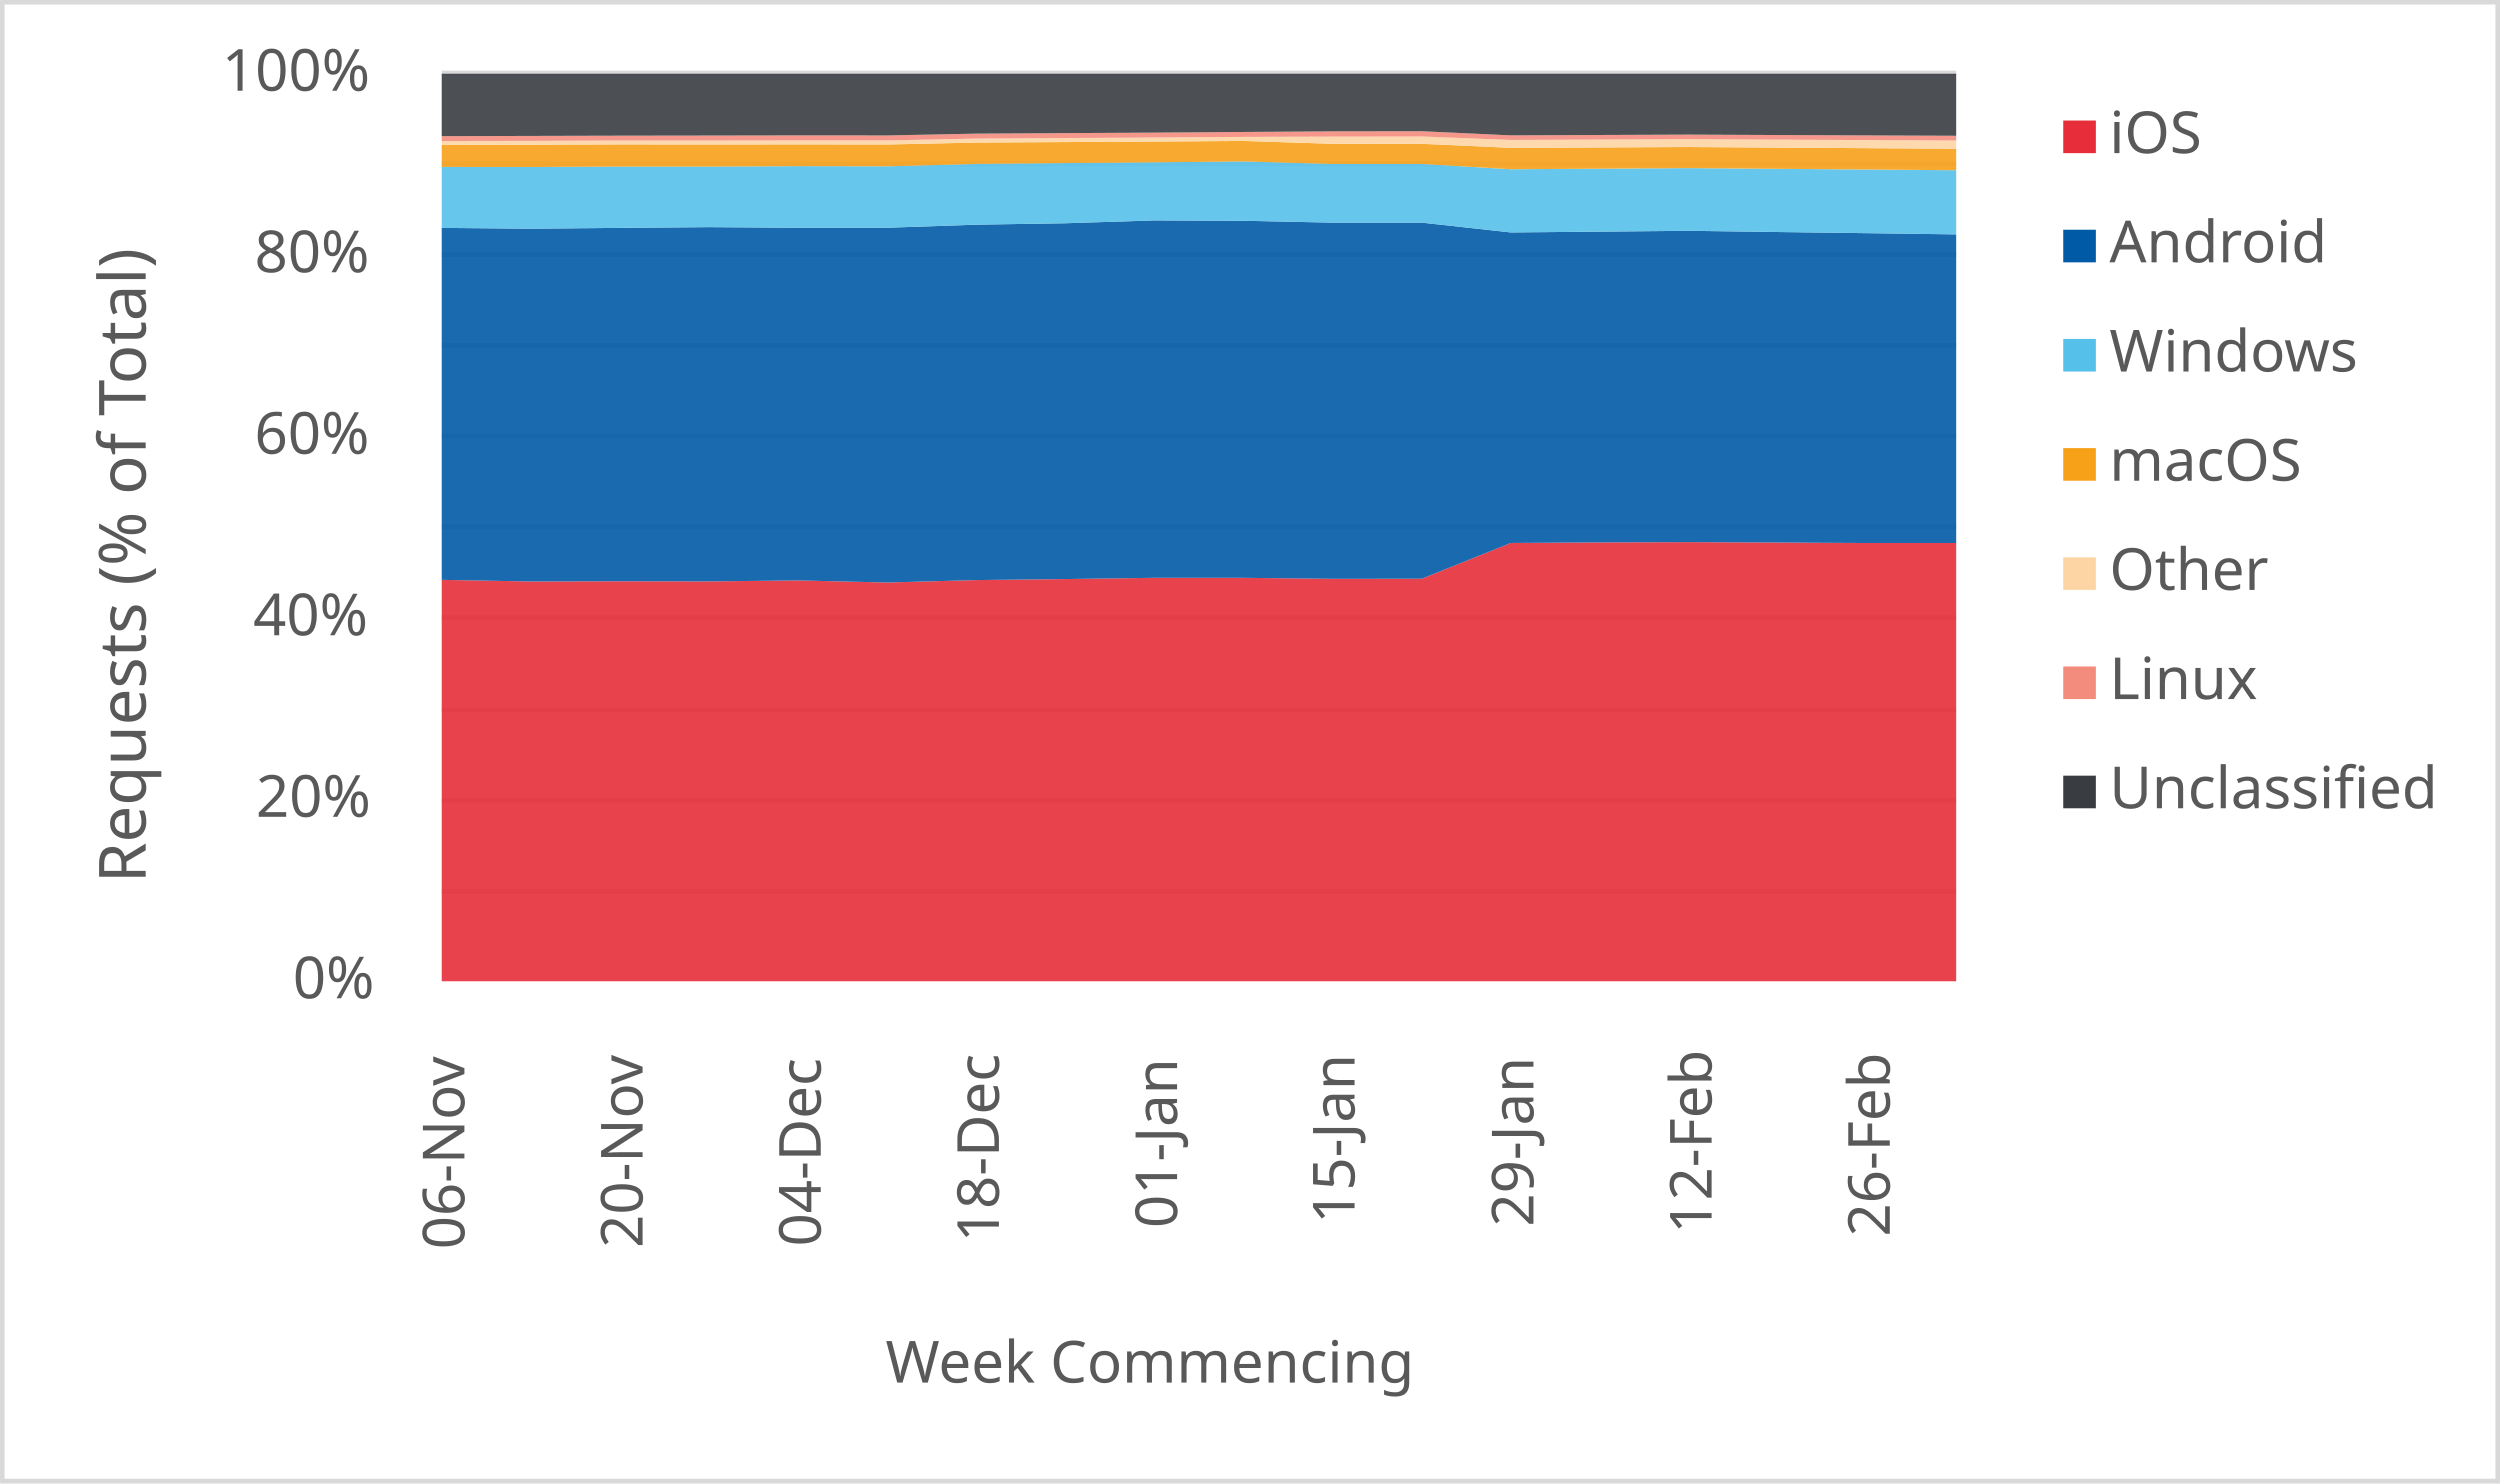
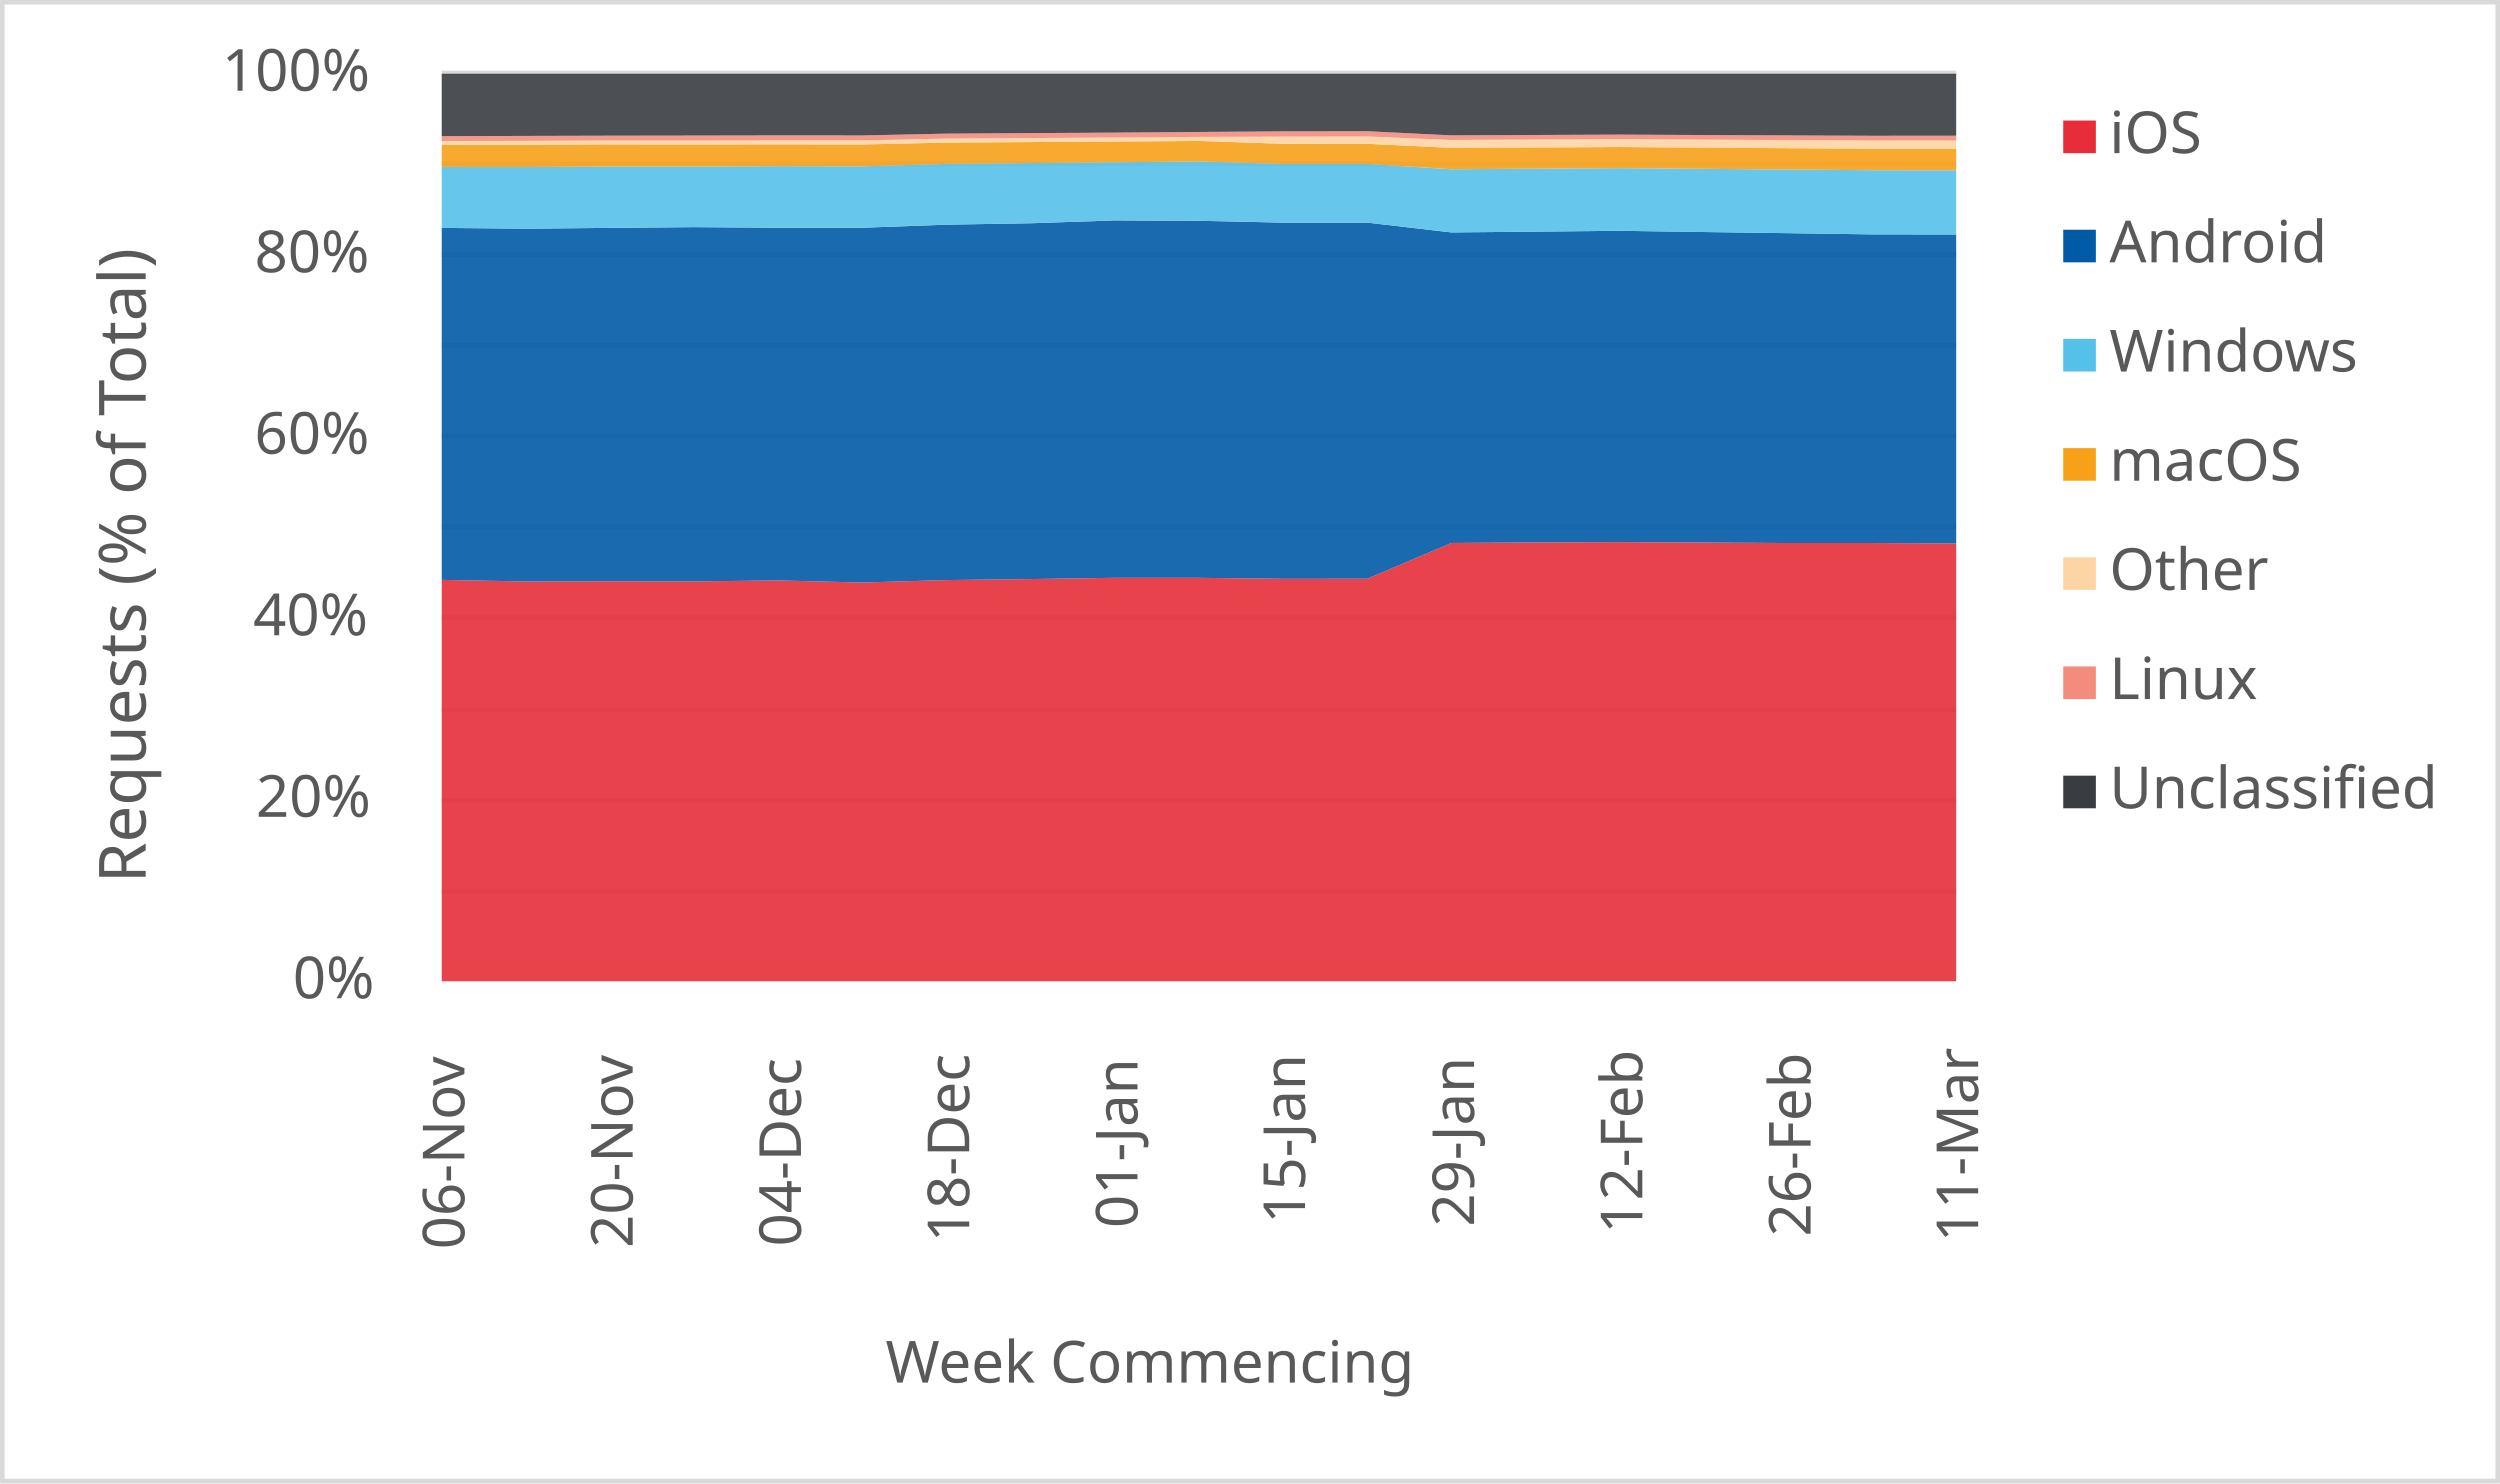
<svg xmlns="http://www.w3.org/2000/svg" width="1763" height="1046" xml:space="preserve" overflow="hidden">
  <defs>
    <clipPath id="clip0">
      <rect x="2917" y="346" width="1763" height="1046" />
    </clipPath>
  </defs>
  <g clip-path="url(#clip0)" transform="translate(-2917 -346)">
    <rect x="2918" y="347" width="1760" height="1043" fill="#FFFFFF" />
    <g>
      <path d="    M3228.5 974.532 4296.5 974.532    M3228.5 910.53 4296.5 910.53    M3228.5 846.528 4296.5 846.528    M3228.5 781.526 4296.5 781.526    M3228.5 717.524 4296.5 717.524    M3228.5 653.522 4296.5 653.522    M3228.5 589.52 4296.5 589.52    M3228.5 525.517 4296.5 525.517    M3228.5 461.515 4296.5 461.515    M3228.5 397.5 4296.5 397.5" stroke="#D9D9D9" stroke-width="3.438" stroke-linejoin="round" stroke-miterlimit="10" fill="none" />
    </g>
    <g>
      <path d="M 1038.5 4296.5 1038.5" stroke="#D9D9D9" stroke-width="3.438" stroke-linejoin="round" stroke-miterlimit="10" fill="none" fill-rule="evenodd" />
    </g>
    <g>
      <text fill="#595959" font-family="Verdana,sans-serif" font-weight="400" font-size="41" transform="matrix(6.12323e-17 -1 1 6.12323e-17 3244.5 1227)">06-Nov</text>
    </g>
    <g>
-       <text fill="#595959" font-family="Verdana,sans-serif" font-weight="400" font-size="41" transform="matrix(6.12323e-17 -1 1 6.12323e-17 3370.147 1226)">20-Nov</text>
+       <text fill="#595959" font-family="Verdana,sans-serif" font-weight="400" font-size="41" transform="matrix(6.12323e-17 -1 1 6.12323e-17 3363.167 1226)">20-Nov</text>
    </g>
    <g>
-       <text fill="#595959" font-family="Verdana,sans-serif" font-weight="400" font-size="41" transform="matrix(6.12323e-17 -1 1 6.12323e-17 3495.794 1225)">04-Dec</text>
+       <text fill="#595959" font-family="Verdana,sans-serif" font-weight="400" font-size="41" transform="matrix(6.12323e-17 -1 1 6.12323e-17 3481.833 1225)">04-Dec</text>
    </g>
    <g>
-       <text fill="#595959" font-family="Verdana,sans-serif" font-weight="400" font-size="41" transform="matrix(6.12323e-17 -1 1 6.12323e-17 3621.441 1222)">18-Dec</text>
+       <text fill="#595959" font-family="Verdana,sans-serif" font-weight="400" font-size="41" transform="matrix(6.12323e-17 -1 1 6.12323e-17 3600.5 1222)">18-Dec</text>
    </g>
    <g>
-       <text fill="#595959" font-family="Verdana,sans-serif" font-weight="400" font-size="41" transform="matrix(6.12323e-17 -1 1 6.12323e-17 3747.088 1212)">01-Jan</text>
+       <text fill="#595959" font-family="Verdana,sans-serif" font-weight="400" font-size="41" transform="matrix(6.12323e-17 -1 1 6.12323e-17 3719.167 1212)">01-Jan</text>
    </g>
    <g>
-       <text fill="#595959" font-family="Verdana,sans-serif" font-weight="400" font-size="41" transform="matrix(6.12323e-17 -1 1 6.12323e-17 3872.235 1209)">15-Jan</text>
+       <text fill="#595959" font-family="Verdana,sans-serif" font-weight="400" font-size="41" transform="matrix(6.12323e-17 -1 1 6.12323e-17 3837.333 1209)">15-Jan</text>
    </g>
    <g>
-       <text fill="#595959" font-family="Verdana,sans-serif" font-weight="400" font-size="41" transform="matrix(6.12323e-17 -1 1 6.12323e-17 3998.382 1211)">29-Jan</text>
+       <text fill="#595959" font-family="Verdana,sans-serif" font-weight="400" font-size="41" transform="matrix(6.12323e-17 -1 1 6.12323e-17 3956.5 1211)">29-Jan</text>
    </g>
    <g>
-       <text fill="#595959" font-family="Verdana,sans-serif" font-weight="400" font-size="41" transform="matrix(6.12323e-17 -1 1 6.12323e-17 4124.029 1216)">12-Feb</text>
+       <text fill="#595959" font-family="Verdana,sans-serif" font-weight="400" font-size="41" transform="matrix(6.12323e-17 -1 1 6.12323e-17 4075.167 1216)">12-Feb</text>
    </g>
    <g>
-       <text fill="#595959" font-family="Verdana,sans-serif" font-weight="400" font-size="41" transform="matrix(6.12323e-17 -1 1 6.12323e-17 4249.676 1218)">26-Feb</text>
+       <text fill="#595959" font-family="Verdana,sans-serif" font-weight="400" font-size="41" transform="matrix(6.12323e-17 -1 1 6.12323e-17 4193.833 1218)">26-Feb</text>
+     </g>
+     <g>
+       <text fill="#595959" font-family="Verdana,sans-serif" font-weight="400" font-size="41" transform="matrix(6.12323e-17 -1 1 6.12323e-17 4312 1222)">11-Mar</text>
    </g>
    <g>
      <text fill="#595959" font-family="Verdana,sans-serif" font-weight="400" font-size="41" transform="matrix(1 0 0 1 3123.5 1050)">0%</text>
    </g>
    <g>
      <text fill="#595959" font-family="Verdana,sans-serif" font-weight="400" font-size="41" transform="matrix(1 0 0 1 3097.5 922)">20%</text>
    </g>
    <g>
      <text fill="#595959" font-family="Verdana,sans-serif" font-weight="400" font-size="41" transform="matrix(1 0 0 1 3095.5 794)">40%</text>
    </g>
    <g>
      <text fill="#595959" font-family="Verdana,sans-serif" font-weight="400" font-size="41" transform="matrix(1 0 0 1 3096.5 666)">60%</text>
    </g>
    <g>
      <text fill="#595959" font-family="Verdana,sans-serif" font-weight="400" font-size="41" transform="matrix(1 0 0 1 3096.5 538)">80%</text>
    </g>
    <g>
      <text fill="#595959" font-family="Verdana,sans-serif" font-weight="400" font-size="41" transform="matrix(1 0 0 1 3073.5 410)">100%</text>
    </g>
    <g>
      <text fill="#595959" font-family="Verdana,sans-serif" font-weight="400" font-size="41" transform="matrix(1 0 0 1 3541.5 1321)">Week Commencing</text>
    </g>
    <g>
      <text fill="#595959" font-family="Verdana,sans-serif" font-weight="400" font-size="46" transform="matrix(6.12323e-17 -1 1 6.12323e-17 3019.73 968.75)">Requests (% of Total)</text>
    </g>
    <rect x="2918.5" y="347.5" width="1760" height="1043" stroke="#D9D9D9" stroke-width="3.438" stroke-linejoin="round" stroke-miterlimit="10" fill="none" />
    <g>
-       <path d="M3228.5 1038 3291.324 1038 3354.147 1038 3416.971 1038 3479.794 1038 3542.618 1038 3605.441 1038 3668.265 1038 3731.088 1038 3793.912 1038 3856.735 1038 3919.559 1038 3982.382 1038 4045.206 1038 4108.029 1038 4170.853 1038 4233.676 1038 4296.5 1038 4296.5 728.934 4233.676 728.947 4170.853 728.59 4108.029 728.306 4045.206 728.498 3982.382 728.908 3919.559 754.118 3856.735 754.176 3793.912 753.479 3731.088 753.466 3668.265 754.354 3605.441 755.064 3542.618 756.794 3479.794 755.31 3416.971 756.011 3354.147 755.895 3291.324 756.065 3228.5 754.912 3228.5 1038Z" fill="#e62d39" opacity="0.9" />
+       <path d="M3228.5 1038 3287.833 1038 3347.167 1038 3406.5 1038 3465.833 1038 3525.167 1038 3584.5 1038 3643.833 1038 3703.167 1038 3762.5 1038 3821.833 1038 3881.167 1038 3940.5 1038 3999.833 1038 4059.167 1038 4118.5 1038 4177.833 1038 4237.167 1038 4296.5 1038 4296.5 729.24 4237.167 728.934 4177.833 728.947 4118.5 728.59 4059.167 728.306 3999.833 728.498 3940.5 728.908 3881.167 754.118 3821.833 754.176 3762.5 753.479 3703.167 753.466 3643.833 754.354 3584.5 755.064 3525.167 756.794 3465.833 755.31 3406.5 756.011 3347.167 755.895 3287.833 756.065 3228.5 754.912 3228.5 1038Z" fill="#e62d39" opacity="0.9" />
    </g>
    <g>
-       <path d="M3228.5 754.912 3291.324 756.065 3354.147 755.895 3416.971 756.011 3479.794 755.31 3542.618 756.794 3605.441 755.064 3668.265 754.354 3731.088 753.466 3793.912 753.479 3856.735 754.176 3919.559 754.118 3982.382 728.908 4045.206 728.498 4108.029 728.306 4170.853 728.59 4233.676 728.947 4296.5 728.934 4296.5 511.285 4233.676 510.428 4170.853 509.62 4108.029 508.761 4045.206 509.353 3982.382 509.91 3919.559 502.983 3856.735 503.001 3793.912 501.707 3731.088 501.422 3668.265 503.439 3605.441 504.431 3542.618 506.598 3479.794 506.612 3416.971 506.175 3354.147 506.701 3291.324 507.274 3228.5 506.706 3228.5 754.912Z" fill="#005aa6" opacity="0.9" />
+       <path d="M3228.5 754.912 3287.833 756.065 3347.167 755.895 3406.5 756.011 3465.833 755.31 3525.167 756.794 3584.5 755.064 3643.833 754.354 3703.167 753.466 3762.5 753.479 3821.833 754.176 3881.167 754.118 3940.5 728.908 3999.833 728.498 4059.167 728.306 4118.5 728.59 4177.833 728.947 4237.167 728.934 4296.5 729.24 4296.5 511.365 4237.167 511.285 4177.833 510.428 4118.5 509.62 4059.167 508.761 3999.833 509.353 3940.5 509.91 3881.167 502.983 3821.833 503.001 3762.5 501.707 3703.167 501.422 3643.833 503.439 3584.5 504.431 3525.167 506.598 3465.833 506.612 3406.5 506.175 3347.167 506.701 3287.833 507.274 3228.5 506.706 3228.5 754.912Z" fill="#005aa6" opacity="0.9" />
    </g>
    <g>
-       <path d="M3228.5 506.706 3291.324 507.274 3354.147 506.701 3416.971 506.175 3479.794 506.612 3542.618 506.598 3605.441 504.431 3668.265 503.439 3731.088 501.422 3793.912 501.707 3856.735 503.001 3919.559 502.983 3982.382 509.91 4045.206 509.353 4108.029 508.761 4170.853 509.62 4233.676 510.428 4296.5 511.285 4296.5 466.04 4233.676 465.546 4170.853 465.06 4108.029 464.562 4045.206 464.956 3982.382 465.352 3919.559 461.616 3856.735 461.616 3793.912 459.83 3731.088 460.45 3668.265 460.991 3605.441 461.58 3542.618 463.284 3479.794 463.162 3416.971 463.486 3354.147 463.49 3291.324 463.786 3228.5 463.732 3228.5 506.706Z" fill="#55c0e9" opacity="0.9" />
+       <path d="M3228.5 506.706 3287.833 507.274 3347.167 506.701 3406.5 506.175 3465.833 506.612 3525.167 506.598 3584.5 504.431 3643.833 503.439 3703.167 501.422 3762.5 501.707 3821.833 503.001 3881.167 502.983 3940.5 509.91 3999.833 509.353 4059.167 508.761 4118.5 509.62 4177.833 510.428 4237.167 511.285 4296.5 511.365 4296.5 466.061 4237.167 466.04 4177.833 465.546 4118.5 465.06 4059.167 464.562 3999.833 464.956 3940.5 465.352 3881.167 461.616 3821.833 461.616 3762.5 459.83 3703.167 460.45 3643.833 460.991 3584.5 461.58 3525.167 463.284 3465.833 463.162 3406.5 463.486 3347.167 463.49 3287.833 463.786 3228.5 463.732 3228.5 506.706Z" fill="#55c0e9" opacity="0.9" />
    </g>
    <g>
-       <path d="M3228.5 463.732 3291.324 463.786 3354.147 463.49 3416.971 463.486 3479.794 463.162 3542.618 463.284 3605.441 461.58 3668.265 460.991 3731.088 460.45 3793.912 459.83 3856.735 461.616 3919.559 461.616 3982.382 465.352 4045.206 464.956 4108.029 464.562 4170.853 465.06 4233.676 465.546 4296.5 466.04 4296.5 450.885 4233.676 450.487 4170.853 450.087 4108.029 449.68 4045.206 449.972 3982.382 450.26 3919.559 447.404 3856.735 447.398 3793.912 445.385 3731.088 445.82 3668.265 446.182 3605.441 446.543 3542.618 447.892 3479.794 447.827 3416.971 447.896 3354.147 447.832 3291.324 448.042 3228.5 448.112 3228.5 463.732Z" fill="#f6a118" opacity="0.9" />
+       <path d="M3228.5 463.732 3287.833 463.786 3347.167 463.49 3406.5 463.486 3465.833 463.162 3525.167 463.284 3584.5 461.58 3643.833 460.991 3703.167 460.45 3762.5 459.83 3821.833 461.616 3881.167 461.616 3940.5 465.352 3999.833 464.956 4059.167 464.562 4118.5 465.06 4177.833 465.546 4237.167 466.04 4296.5 466.061 4296.5 450.906 4237.167 450.885 4177.833 450.487 4118.5 450.087 4059.167 449.68 3999.833 449.972 3940.5 450.26 3881.167 447.404 3821.833 447.398 3762.5 445.385 3703.167 445.82 3643.833 446.182 3584.5 446.543 3525.167 447.892 3465.833 447.827 3406.5 447.896 3347.167 447.832 3287.833 448.042 3228.5 448.112 3228.5 463.732Z" fill="#f6a118" opacity="0.9" />
    </g>
    <g>
-       <path d="M3228.5 448.112 3291.324 448.042 3354.147 447.832 3416.971 447.896 3479.794 447.827 3542.618 447.892 3605.441 446.543 3668.265 446.182 3731.088 445.82 3793.912 445.385 3856.735 447.398 3919.559 447.404 3982.382 450.26 4045.206 449.972 4108.029 449.68 4170.853 450.087 4233.676 450.487 4296.5 450.885 4296.5 445.084 4233.676 444.782 4170.853 444.476 4108.029 444.146 4045.206 444.412 3982.382 444.684 3919.559 442.251 3856.735 442.35 3793.912 442.54 3731.088 442.98 3668.265 443.356 3605.441 443.726 3542.618 445.031 3479.794 445.007 3416.971 445.109 3354.147 445.086 3291.324 445.335 3228.5 445.445 3228.5 448.112Z" fill="#fdd5a4" opacity="0.9" />
+       <path d="M3228.5 448.112 3287.833 448.042 3347.167 447.832 3406.5 447.896 3465.833 447.827 3525.167 447.892 3584.5 446.543 3643.833 446.182 3703.167 445.82 3762.5 445.385 3821.833 447.398 3881.167 447.404 3940.5 450.26 3999.833 449.972 4059.167 449.68 4118.5 450.087 4177.833 450.487 4237.167 450.885 4296.5 450.906 4296.5 445.05 4237.167 445.084 4177.833 444.782 4118.5 444.476 4059.167 444.146 3999.833 444.412 3940.5 444.684 3881.167 442.251 3821.833 442.35 3762.5 442.54 3703.167 442.98 3643.833 443.356 3584.5 443.726 3525.167 445.031 3465.833 445.007 3406.5 445.109 3347.167 445.086 3287.833 445.335 3228.5 445.445 3228.5 448.112Z" fill="#fdd5a4" opacity="0.9" />
    </g>
    <g>
-       <path d="M3228.5 445.445 3291.324 445.335 3354.147 445.086 3416.971 445.109 3479.794 445.007 3542.618 445.031 3605.441 443.726 3668.265 443.356 3731.088 442.98 3793.912 442.54 3856.735 442.35 3919.559 442.251 3982.382 444.684 4045.206 444.412 4108.029 444.146 4170.853 444.476 4233.676 444.782 4296.5 445.084 4296.5 441.754 4233.676 441.492 4170.853 441.225 4108.029 440.93 4045.206 441.19 3982.382 441.461 3919.559 438.542 3856.735 438.643 3793.912 439.063 3731.088 439.532 3668.265 439.873 3605.441 440.246 3542.618 441.515 3479.794 441.478 3416.971 441.59 3354.147 441.685 3291.324 441.854 3228.5 442.023 3228.5 445.445Z" fill="#f48c7d" opacity="0.9" />
+       <path d="M3228.5 445.445 3287.833 445.335 3347.167 445.086 3406.5 445.109 3465.833 445.007 3525.167 445.031 3584.5 443.726 3643.833 443.356 3703.167 442.98 3762.5 442.54 3821.833 442.35 3881.167 442.251 3940.5 444.684 3999.833 444.412 4059.167 444.146 4118.5 444.476 4177.833 444.782 4237.167 445.084 4296.5 445.05 4296.5 441.703 4237.167 441.754 4177.833 441.492 4118.5 441.225 4059.167 440.93 3999.833 441.19 3940.5 441.461 3881.167 438.542 3821.833 438.643 3762.5 439.063 3703.167 439.532 3643.833 439.873 3584.5 440.246 3525.167 441.515 3465.833 441.478 3406.5 441.59 3347.167 441.685 3287.833 441.854 3228.5 442.023 3228.5 445.445Z" fill="#f48c7d" opacity="0.9" />
    </g>
    <g>
-       <path d="M3228.5 442.023 3291.324 441.854 3354.147 441.685 3416.971 441.59 3479.794 441.478 3542.618 441.515 3605.441 440.246 3668.265 439.873 3731.088 439.532 3793.912 439.063 3856.735 438.643 3919.559 438.542 3982.382 441.461 4045.206 441.19 4108.029 440.93 4170.853 441.225 4233.676 441.492 4296.5 441.754 4296.5 398 4233.676 398 4170.853 398 4108.029 398 4045.206 398 3982.382 398 3919.559 398 3856.735 398 3793.912 398 3731.088 398 3668.265 398 3605.441 398 3542.618 398 3479.794 398 3416.971 398 3354.147 398 3291.324 398 3228.5 398 3228.5 442.023Z" fill="#393d41" opacity="0.9" />
+       <path d="M3228.5 442.023 3287.833 441.854 3347.167 441.685 3406.5 441.59 3465.833 441.478 3525.167 441.515 3584.5 440.246 3643.833 439.873 3703.167 439.532 3762.5 439.063 3821.833 438.643 3881.167 438.542 3940.5 441.461 3999.833 441.19 4059.167 440.93 4118.5 441.225 4177.833 441.492 4237.167 441.754 4296.5 441.703 4296.5 398 4237.167 398 4177.833 398 4118.5 398 4059.167 398 3999.833 398 3940.5 398 3881.167 398 3821.833 398 3762.5 398 3703.167 398 3643.833 398 3584.5 398 3525.167 398 3465.833 398 3406.5 398 3347.167 398 3287.833 398 3228.5 398 3228.5 442.023Z" fill="#393d41" opacity="0.9" />
    </g>
    <g>
      <rect x="4372" y="431" width="23" height="23" fill="#e62d39" />
    </g>
    <g>
      <text fill="#595959" font-family="Verdana,sans-serif" font-weight="400" font-size="41" transform="matrix(1 0 0 1 4404.56 454)">iOS</text>
    </g>
    <g>
      <rect x="4372" y="508" width="23" height="23" fill="#005aa6" />
    </g>
    <g>
      <text fill="#595959" font-family="Verdana,sans-serif" font-weight="400" font-size="41" transform="matrix(1 0 0 1 4404.56 531)">Android</text>
    </g>
    <g>
      <rect x="4372" y="585" width="23" height="23" fill="#55c0e9" />
    </g>
    <g>
      <text fill="#595959" font-family="Verdana,sans-serif" font-weight="400" font-size="41" transform="matrix(1 0 0 1 4404.56 608)">Windows</text>
    </g>
    <g>
      <rect x="4372" y="662" width="23" height="23" fill="#f6a118" />
    </g>
    <g>
      <text fill="#595959" font-family="Verdana,sans-serif" font-weight="400" font-size="41" transform="matrix(1 0 0 1 4404.56 685)">macOS</text>
    </g>
    <g>
      <rect x="4372" y="739" width="23" height="23" fill="#fdd5a4" />
    </g>
    <g>
      <text fill="#595959" font-family="Verdana,sans-serif" font-weight="400" font-size="41" transform="matrix(1 0 0 1 4404.56 762)">Other</text>
    </g>
    <g>
      <rect x="4372" y="816" width="23" height="23" fill="#f48c7d" />
    </g>
    <g>
      <text fill="#595959" font-family="Verdana,sans-serif" font-weight="400" font-size="41" transform="matrix(1 0 0 1 4404.56 839)">Linux</text>
    </g>
    <g>
      <rect x="4372" y="893" width="23" height="23" fill="#393d41" />
    </g>
    <g>
      <text fill="#595959" font-family="Verdana,sans-serif" font-weight="400" font-size="41" transform="matrix(1 0 0 1 4404.56 916)">Unclassified</text>
    </g>
  </g>
</svg>
